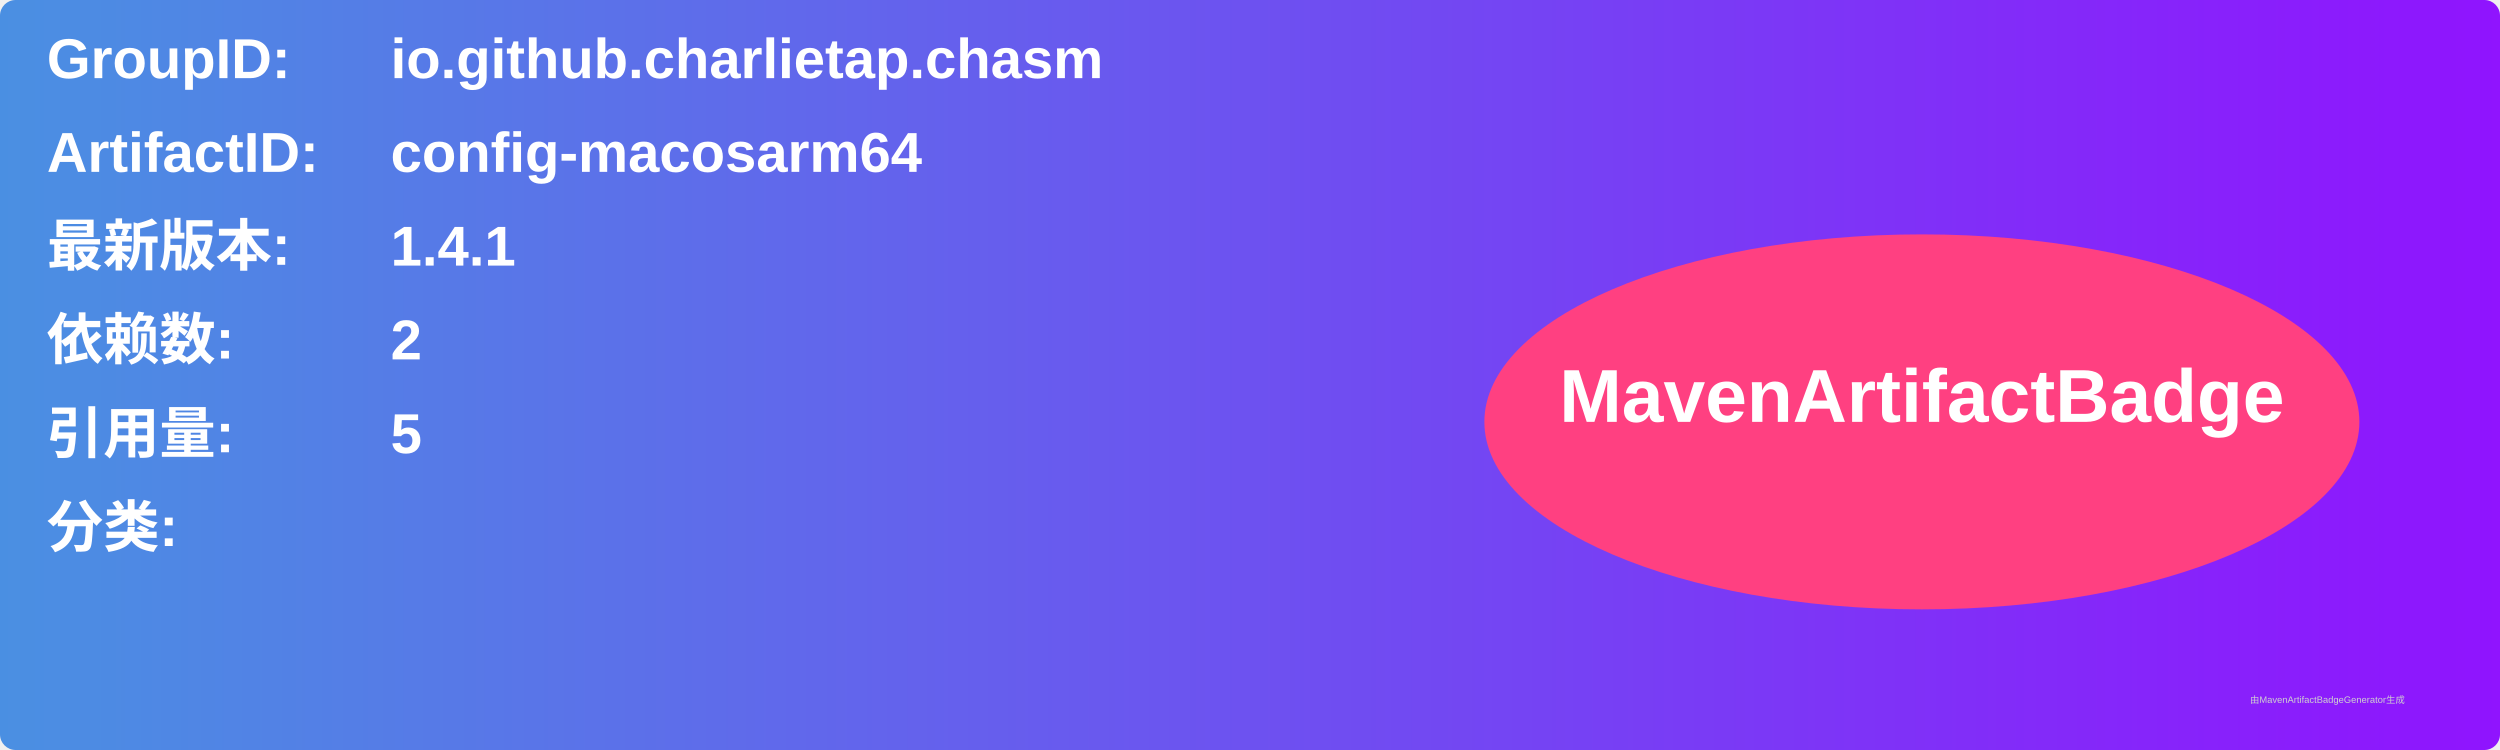
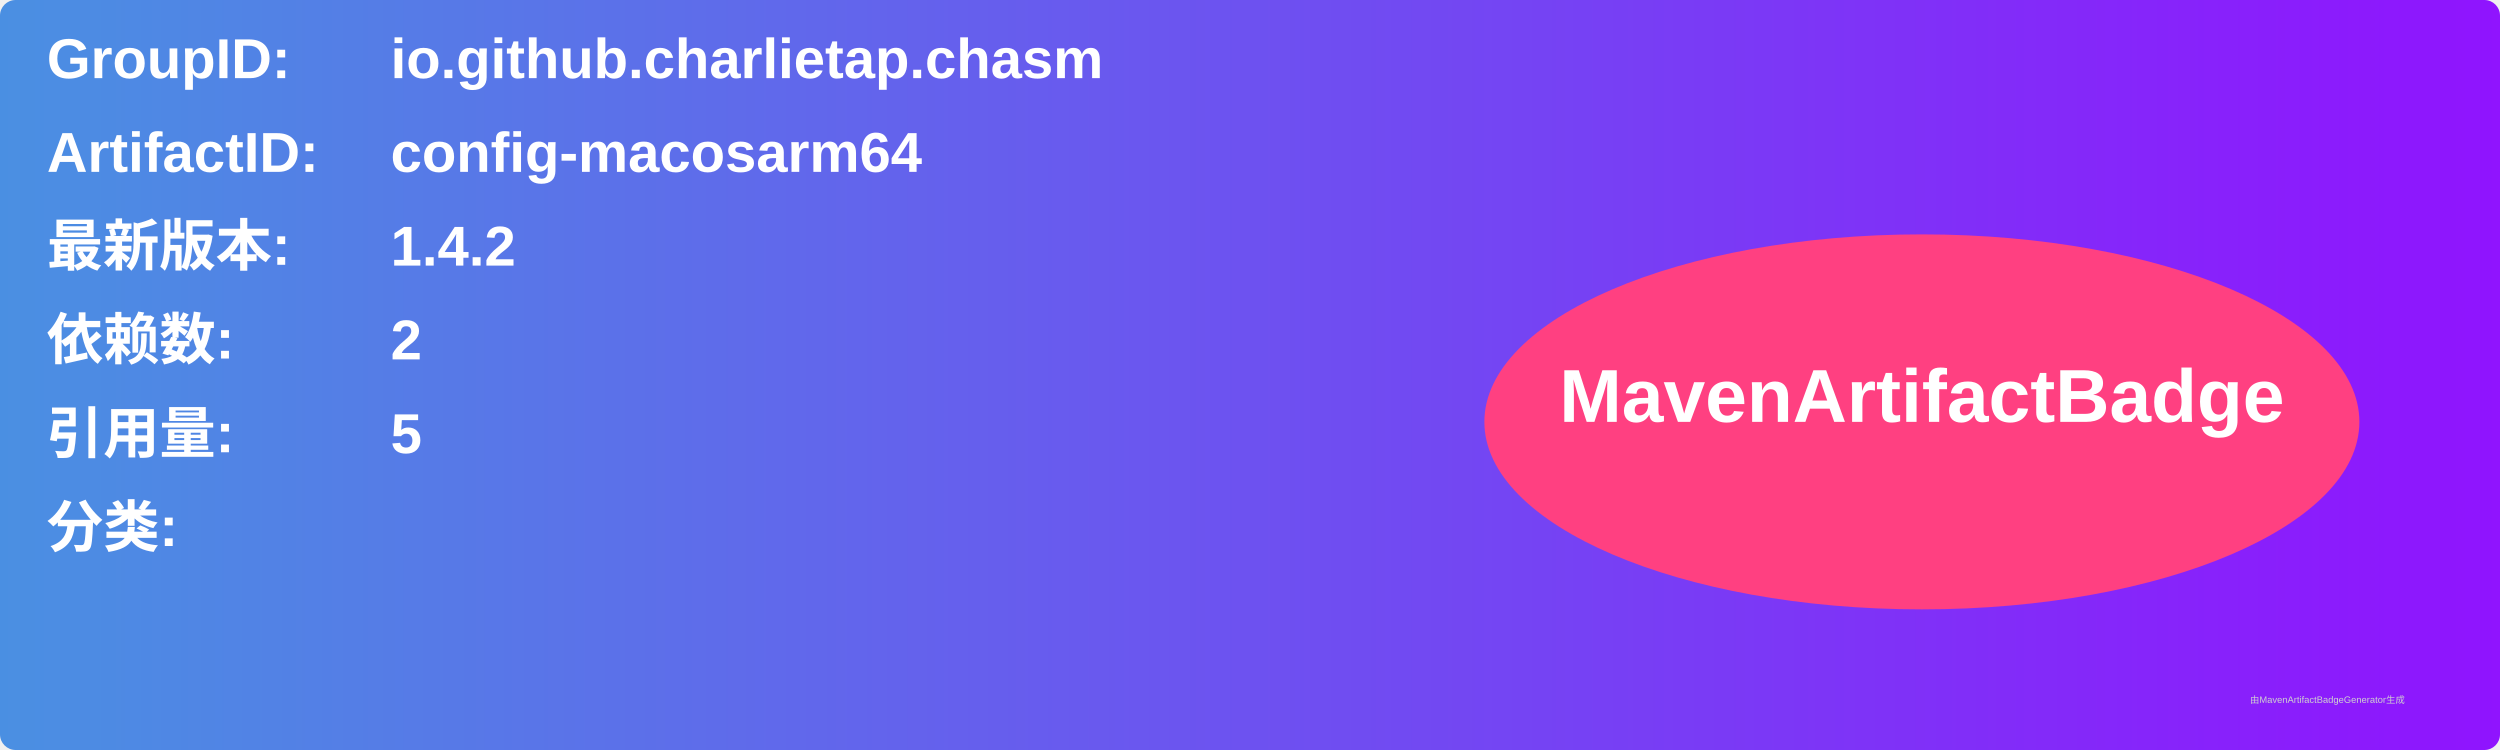
<svg xmlns="http://www.w3.org/2000/svg" width="800" height="240" viewBox="0 0 800 240">
  <linearGradient id="grad" x1="0%" y1="0%" x2="100%" y2="0%">
    <stop offset="0%" stop-color="#4a90e2" />
    <stop offset="100%" stop-color="#9013fe" />
  </linearGradient>
  <rect width="100%" height="100%" rx="5" ry="5" fill="url(#grad)" />
  <g transform="translate(15, 15)">
    <text x="0" y="10" font-family="Arial" font-size="18" fill="white" font-weight="bold" width="260">GroupID:</text>
    <text x="110" y="10" font-family="Arial" font-size="18" fill="white" font-weight="bold" width="460">io.github.charlietap.chasm</text>
    <text x="0" y="40" font-family="Arial" font-size="18" fill="white" font-weight="bold" width="260">ArtifactID:</text>
    <text x="110" y="40" font-family="Arial" font-size="18" fill="white" font-weight="bold" width="460">config-macosarm64</text>
    <text x="0" y="70" font-family="Arial" font-size="18" fill="white" font-weight="bold">最新版本:</text>
    <text x="110" y="70" font-family="Arial" font-size="18" fill="white" font-weight="bold">
-       <tspan font-weight="bold">1.4.1</tspan>
+       <tspan font-weight="bold">1.4.2</tspan>
    </text>
    <text x="0" y="100" font-family="Arial" font-size="18" fill="white" font-weight="bold">依赖数: </text>
    <text x="110" y="100" font-family="Arial" font-size="18" fill="white">
      <tspan font-weight="bold">2</tspan>
    </text>
    <text x="0" y="130" font-family="Arial" font-size="18" fill="white" font-weight="bold">引用量: </text>
    <text x="110" y="130" font-family="Arial" font-size="18" fill="white">
      <tspan font-weight="bold">5</tspan>
    </text>
    <text x="0" y="160" font-family="Arial" font-size="18" fill="white" font-weight="bold">分类:</text>
    <text x="10" y="190" font-family="Arial" font-size="10" fill="white">
      <tspan font-weight="bold" />
    </text>
    <ellipse cx="600" cy="120" rx="140" ry="60" fill="#ff4081" />
    <text x="600" y="120" text-anchor="middle" font-family="Arial" font-size="24" fill="white" font-weight="bold">MavenArtifactBadge</text>
  </g>
  <text x="720" y="225" font-family="Arial" font-size="3" fill="#d0d0d0">由MavenArtifactBadgeGenerator生成</text>
</svg>
